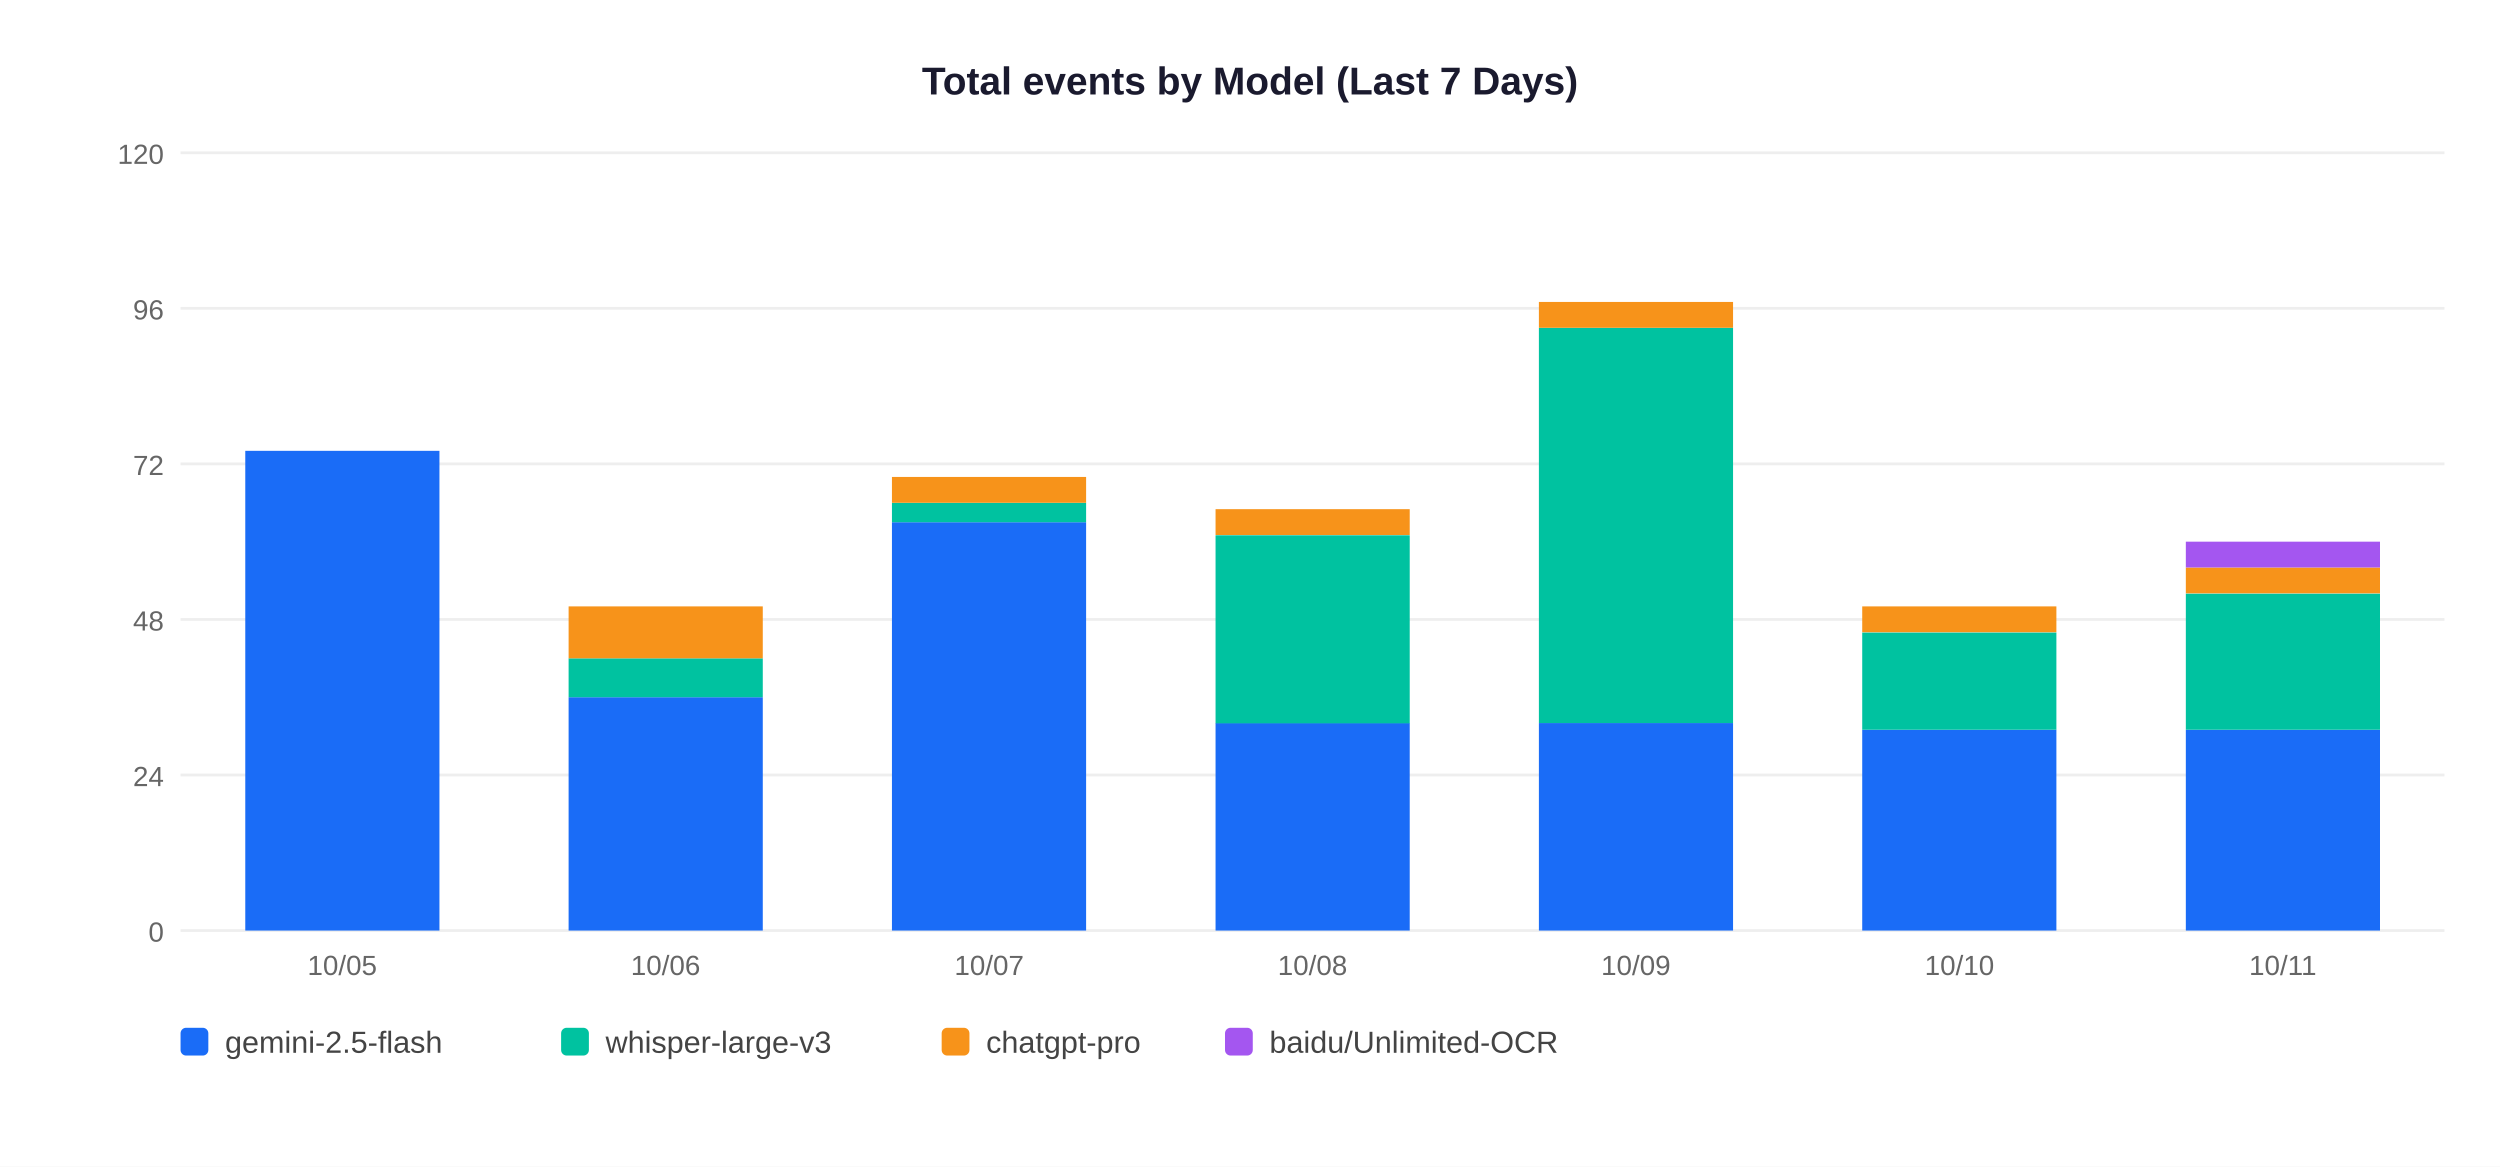
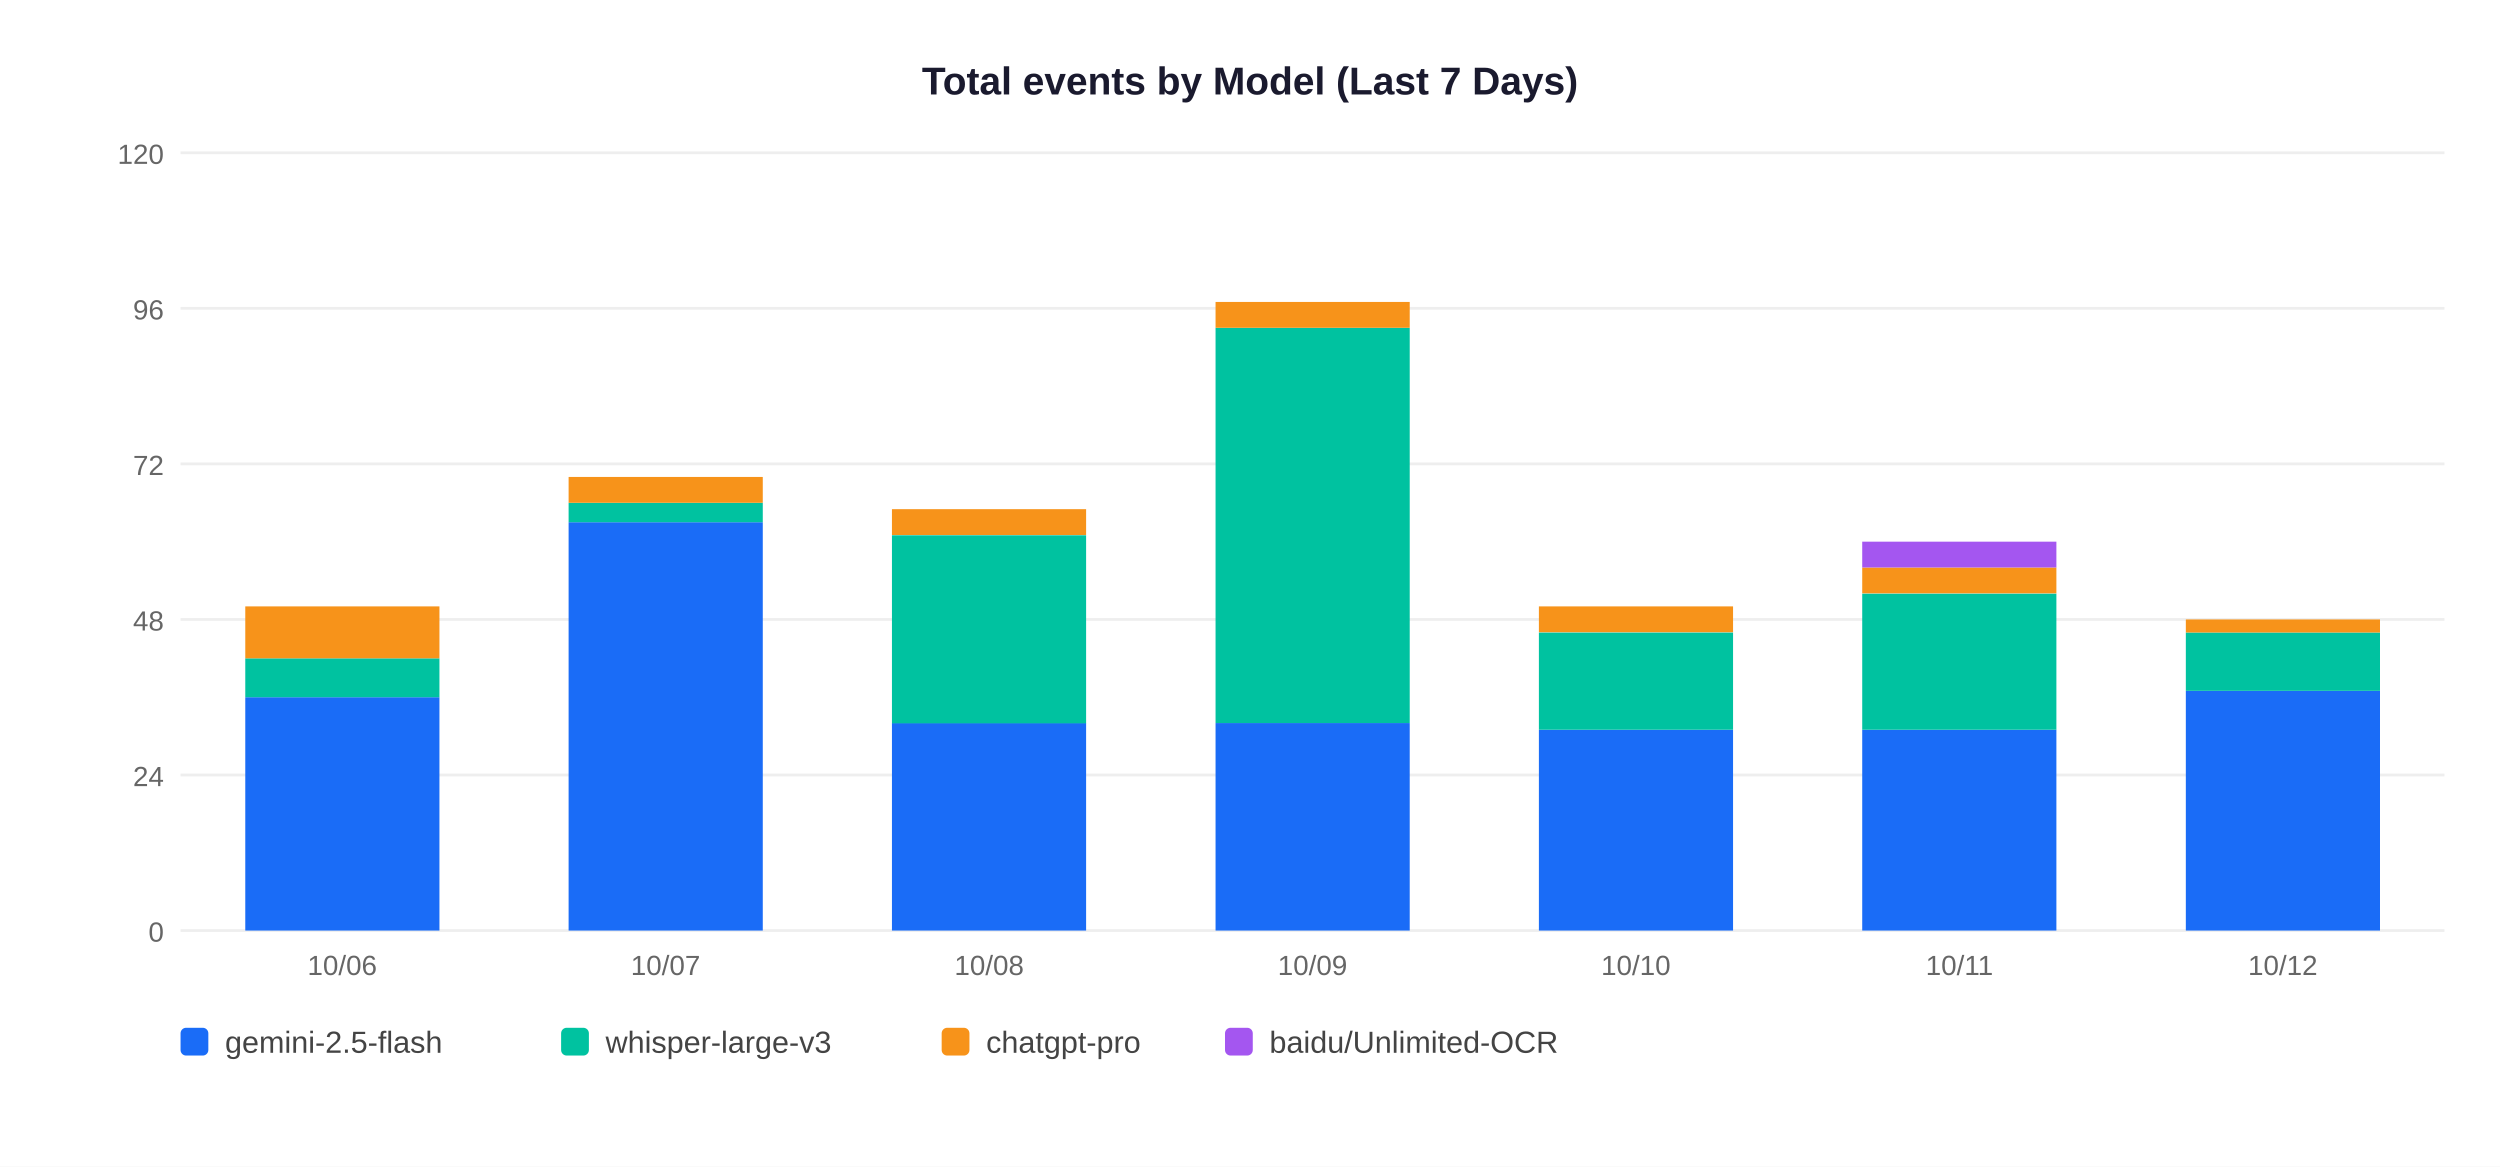
<svg xmlns="http://www.w3.org/2000/svg" width="900" height="420">
  <rect width="900" height="420" fill="white" />
  <text x="450" y="34" text-anchor="middle" font-size="14" font-weight="bold" font-family="Arial,sans-serif" fill="#1a1a2e">Total events by Model (Last 7 Days)</text>
  <line x1="65" y1="335" x2="880" y2="335" stroke="#EEEEEE" stroke-width="1" />
  <text x="59" y="339" text-anchor="end" font-size="10" font-family="Arial,sans-serif" fill="#666">0</text>
  <line x1="65" y1="279" x2="880" y2="279" stroke="#EEEEEE" stroke-width="1" />
  <text x="59" y="283" text-anchor="end" font-size="10" font-family="Arial,sans-serif" fill="#666">24</text>
  <line x1="65" y1="223" x2="880" y2="223" stroke="#EEEEEE" stroke-width="1" />
  <text x="59" y="227" text-anchor="end" font-size="10" font-family="Arial,sans-serif" fill="#666">48</text>
  <line x1="65" y1="167" x2="880" y2="167" stroke="#EEEEEE" stroke-width="1" />
  <text x="59" y="171" text-anchor="end" font-size="10" font-family="Arial,sans-serif" fill="#666">72</text>
  <line x1="65" y1="111" x2="880" y2="111" stroke="#EEEEEE" stroke-width="1" />
  <text x="59" y="115" text-anchor="end" font-size="10" font-family="Arial,sans-serif" fill="#666">96</text>
  <line x1="65" y1="55" x2="880" y2="55" stroke="#EEEEEE" stroke-width="1" />
  <text x="59" y="59" text-anchor="end" font-size="10" font-family="Arial,sans-serif" fill="#666">120</text>
-   <rect x="88.3" y="162.3" width="69.9" height="172.7" fill="#1A6CF7" />
-   <text x="123.2" y="351" text-anchor="middle" font-size="10" font-family="Arial,sans-serif" fill="#666">10/05</text>
-   <rect x="204.7" y="251.0" width="69.9" height="84.0" fill="#1A6CF7" />
-   <rect x="204.7" y="237.0" width="69.9" height="14.0" fill="#00C2A0" />
-   <rect x="204.7" y="218.3" width="69.9" height="18.7" fill="#F7931A" />
-   <text x="239.6" y="351" text-anchor="middle" font-size="10" font-family="Arial,sans-serif" fill="#666">10/06</text>
-   <rect x="321.1" y="188.0" width="69.9" height="147.0" fill="#1A6CF7" />
-   <rect x="321.1" y="181.0" width="69.9" height="7.0" fill="#00C2A0" />
-   <rect x="321.1" y="171.7" width="69.9" height="9.3" fill="#F7931A" />
-   <text x="356.1" y="351" text-anchor="middle" font-size="10" font-family="Arial,sans-serif" fill="#666">10/07</text>
+   <rect x="88.3" y="251.0" width="69.9" height="84.0" fill="#1A6CF7" />
+   <rect x="88.3" y="237.0" width="69.9" height="14.0" fill="#00C2A0" />
+   <rect x="88.3" y="218.3" width="69.9" height="18.7" fill="#F7931A" />
+   <text x="123.2" y="351" text-anchor="middle" font-size="10" font-family="Arial,sans-serif" fill="#666">10/06</text>
+   <rect x="204.7" y="188.0" width="69.9" height="147.0" fill="#1A6CF7" />
+   <rect x="204.7" y="181.0" width="69.9" height="7.0" fill="#00C2A0" />
+   <rect x="204.7" y="171.7" width="69.9" height="9.3" fill="#F7931A" />
+   <text x="239.6" y="351" text-anchor="middle" font-size="10" font-family="Arial,sans-serif" fill="#666">10/07</text>
+   <rect x="321.1" y="260.3" width="69.9" height="74.7" fill="#1A6CF7" />
+   <rect x="321.1" y="192.7" width="69.9" height="67.7" fill="#00C2A0" />
+   <rect x="321.1" y="183.3" width="69.9" height="9.3" fill="#F7931A" />
+   <text x="356.1" y="351" text-anchor="middle" font-size="10" font-family="Arial,sans-serif" fill="#666">10/08</text>
  <rect x="437.6" y="260.3" width="69.9" height="74.7" fill="#1A6CF7" />
-   <rect x="437.6" y="192.7" width="69.9" height="67.7" fill="#00C2A0" />
-   <rect x="437.6" y="183.3" width="69.9" height="9.3" fill="#F7931A" />
-   <text x="472.5" y="351" text-anchor="middle" font-size="10" font-family="Arial,sans-serif" fill="#666">10/08</text>
-   <rect x="554.0" y="260.3" width="69.9" height="74.7" fill="#1A6CF7" />
-   <rect x="554.0" y="118.0" width="69.9" height="142.3" fill="#00C2A0" />
-   <rect x="554.0" y="108.7" width="69.9" height="9.3" fill="#F7931A" />
-   <text x="588.9" y="351" text-anchor="middle" font-size="10" font-family="Arial,sans-serif" fill="#666">10/09</text>
+   <rect x="437.6" y="118.0" width="69.9" height="142.3" fill="#00C2A0" />
+   <rect x="437.6" y="108.7" width="69.9" height="9.3" fill="#F7931A" />
+   <text x="472.5" y="351" text-anchor="middle" font-size="10" font-family="Arial,sans-serif" fill="#666">10/09</text>
+   <rect x="554.0" y="262.7" width="69.9" height="72.3" fill="#1A6CF7" />
+   <rect x="554.0" y="227.7" width="69.9" height="35.0" fill="#00C2A0" />
+   <rect x="554.0" y="218.3" width="69.9" height="9.3" fill="#F7931A" />
+   <text x="588.9" y="351" text-anchor="middle" font-size="10" font-family="Arial,sans-serif" fill="#666">10/10</text>
  <rect x="670.4" y="262.7" width="69.9" height="72.3" fill="#1A6CF7" />
-   <rect x="670.4" y="227.7" width="69.9" height="35.0" fill="#00C2A0" />
-   <rect x="670.4" y="218.3" width="69.9" height="9.3" fill="#F7931A" />
-   <text x="705.4" y="351" text-anchor="middle" font-size="10" font-family="Arial,sans-serif" fill="#666">10/10</text>
-   <rect x="786.9" y="262.7" width="69.9" height="72.3" fill="#1A6CF7" />
-   <rect x="786.9" y="213.7" width="69.9" height="49.0" fill="#00C2A0" />
-   <rect x="786.9" y="204.3" width="69.9" height="9.3" fill="#F7931A" />
-   <rect x="786.9" y="195.0" width="69.9" height="9.3" fill="#A456F0" />
-   <text x="821.8" y="351" text-anchor="middle" font-size="10" font-family="Arial,sans-serif" fill="#666">10/11</text>
+   <rect x="670.4" y="213.7" width="69.9" height="49.0" fill="#00C2A0" />
+   <rect x="670.4" y="204.3" width="69.9" height="9.3" fill="#F7931A" />
+   <rect x="670.4" y="195.0" width="69.9" height="9.3" fill="#A456F0" />
+   <text x="705.4" y="351" text-anchor="middle" font-size="10" font-family="Arial,sans-serif" fill="#666">10/11</text>
+   <rect x="786.9" y="248.7" width="69.9" height="86.3" fill="#1A6CF7" />
+   <rect x="786.9" y="227.7" width="69.9" height="21.0" fill="#00C2A0" />
+   <rect x="786.9" y="223.0" width="69.9" height="4.7" fill="#F7931A" />
+   <text x="821.8" y="351" text-anchor="middle" font-size="10" font-family="Arial,sans-serif" fill="#666">10/12</text>
  <rect x="65" y="370" width="10" height="10" rx="2" fill="#1A6CF7" />
  <text x="81" y="379" font-size="11" font-family="Arial,sans-serif" fill="#444">gemini-2.5-flash</text>
  <rect x="202" y="370" width="10" height="10" rx="2" fill="#00C2A0" />
  <text x="218" y="379" font-size="11" font-family="Arial,sans-serif" fill="#444">whisper-large-v3</text>
  <rect x="339" y="370" width="10" height="10" rx="2" fill="#F7931A" />
  <text x="355" y="379" font-size="11" font-family="Arial,sans-serif" fill="#444">chatgpt-pro</text>
  <rect x="441" y="370" width="10" height="10" rx="2" fill="#A456F0" />
  <text x="457" y="379" font-size="11" font-family="Arial,sans-serif" fill="#444">baidu/Unlimited-OCR</text>
</svg>
